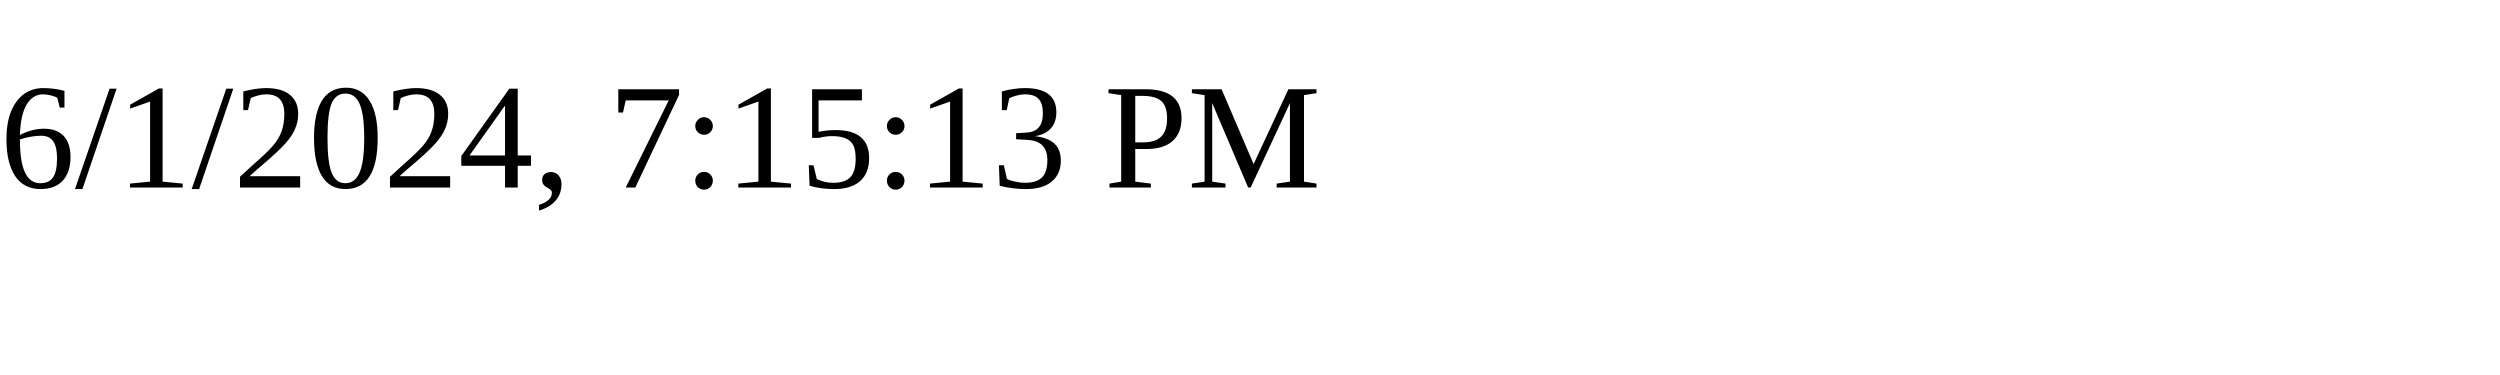
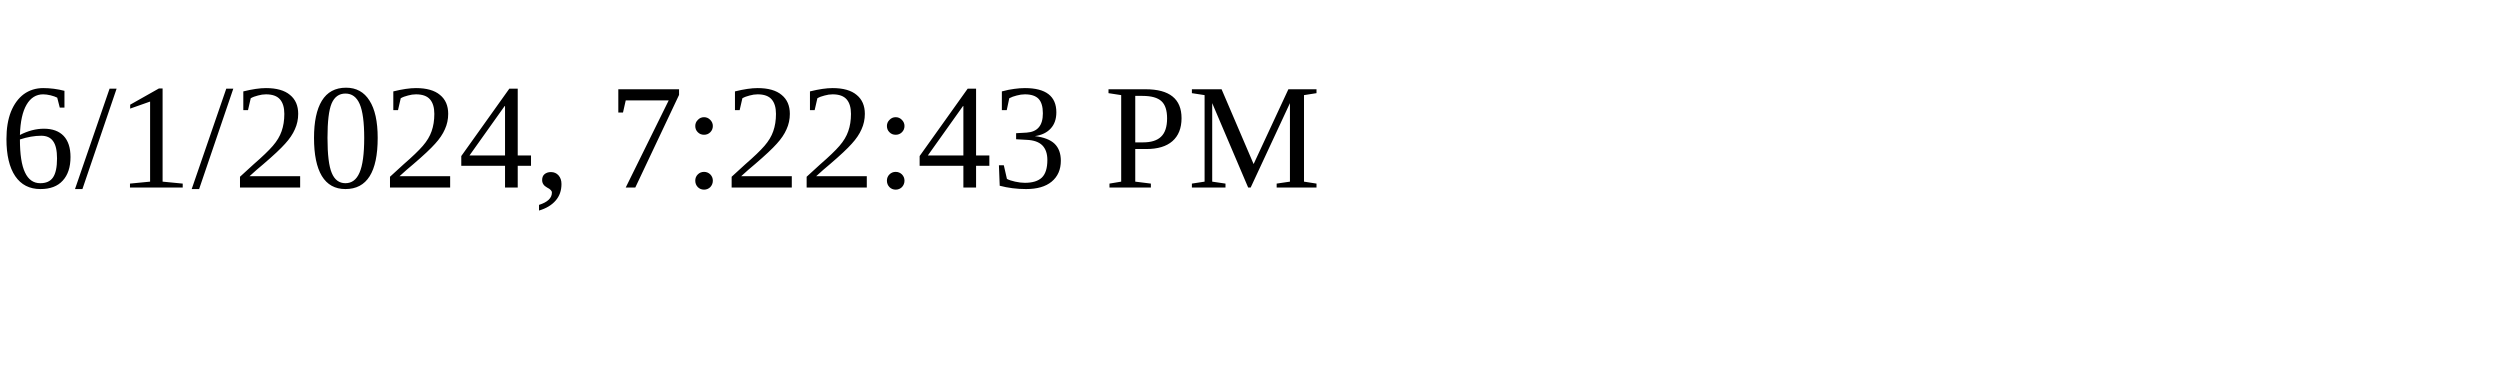
<svg xmlns="http://www.w3.org/2000/svg" height="30" width="200">
-   <text x="0" y="15">6/1/2024, 7:15:13 PM</text>
+   <text x="0" y="15">6/1/2024, 7:22:43 PM</text>
</svg>
